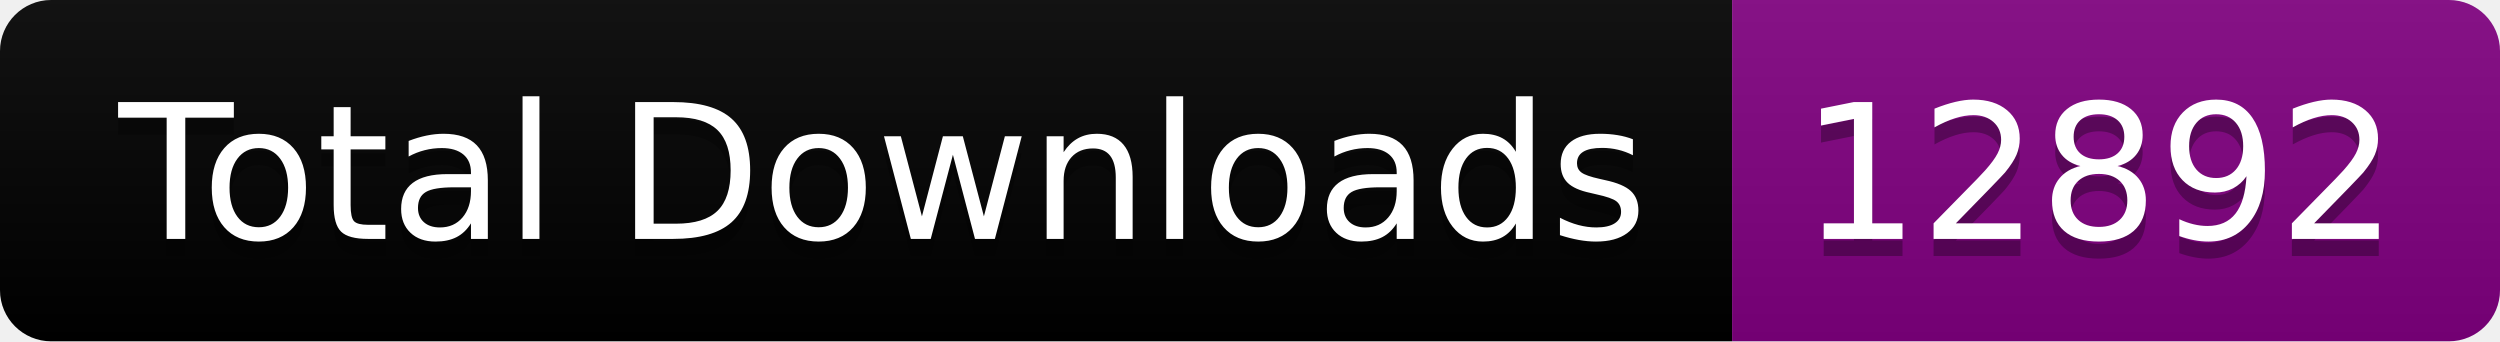
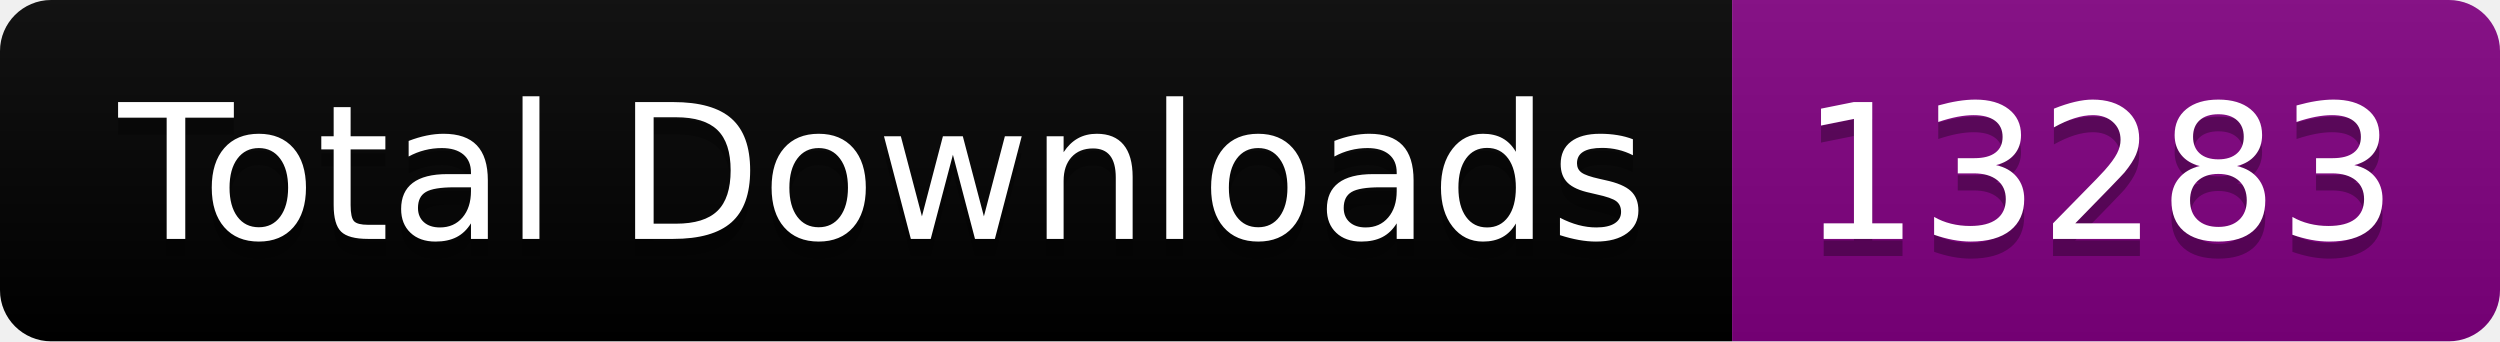
<svg xmlns="http://www.w3.org/2000/svg" width="146.5" height="20">
  <linearGradient id="smooth" x2="0" y2="100%">
    <stop offset="0" stop-color="#bbb" stop-opacity=".1" />
    <stop offset="1" stop-opacity=".1" />
  </linearGradient>
  <clipPath id="round">
    <rect width="146.5" height="20" rx="3" fill="#fff" />
  </clipPath>
  <g clip-path="url(#round)">
    <rect width="101.5" height="20" fill="black" />
    <rect x="101.5" width="45.0" height="20" fill="purple" />
    <rect width="146.5" height="20" fill="url(#smooth)" />
  </g>
  <g fill="#fff" text-anchor="middle" font-family="DejaVu Sans,Verdana,Geneva,sans-serif" font-size="110">
    <text x="517.5" y="150" fill="#010101" fill-opacity=".3" transform="scale(0.1)" textLength="915.0" lengthAdjust="spacing">Total Downloads</text>
    <text x="517.5" y="140" transform="scale(0.1)" textLength="915.0" lengthAdjust="spacing">Total Downloads</text>
-     <text x="1230.0" y="150" fill="#010101" fill-opacity=".3" transform="scale(0.1)" textLength="350.0" lengthAdjust="spacing">12892</text>
-     <text x="1230.0" y="140" transform="scale(0.1)" textLength="350.0" lengthAdjust="spacing">12892</text>
+     <text x="1230.0" y="150" fill="#010101" fill-opacity=".3" transform="scale(0.1)" textLength="350.0" lengthAdjust="spacing">13283</text>
+     <text x="1230.0" y="140" transform="scale(0.1)" textLength="350.0" lengthAdjust="spacing">13283</text>
  </g>
</svg>
